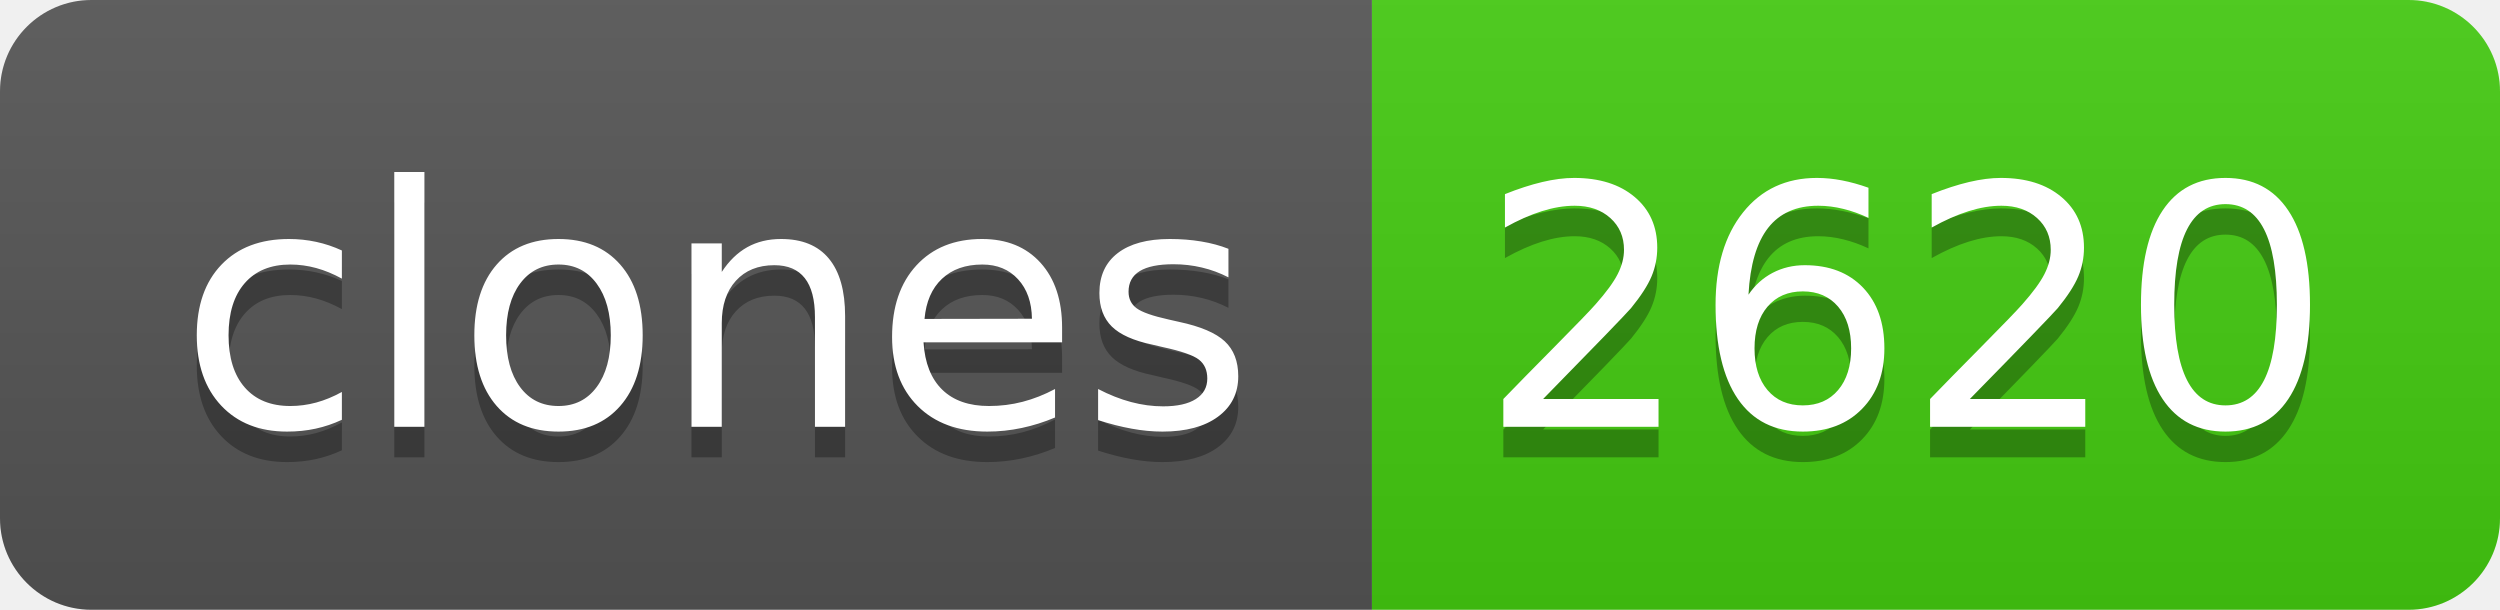
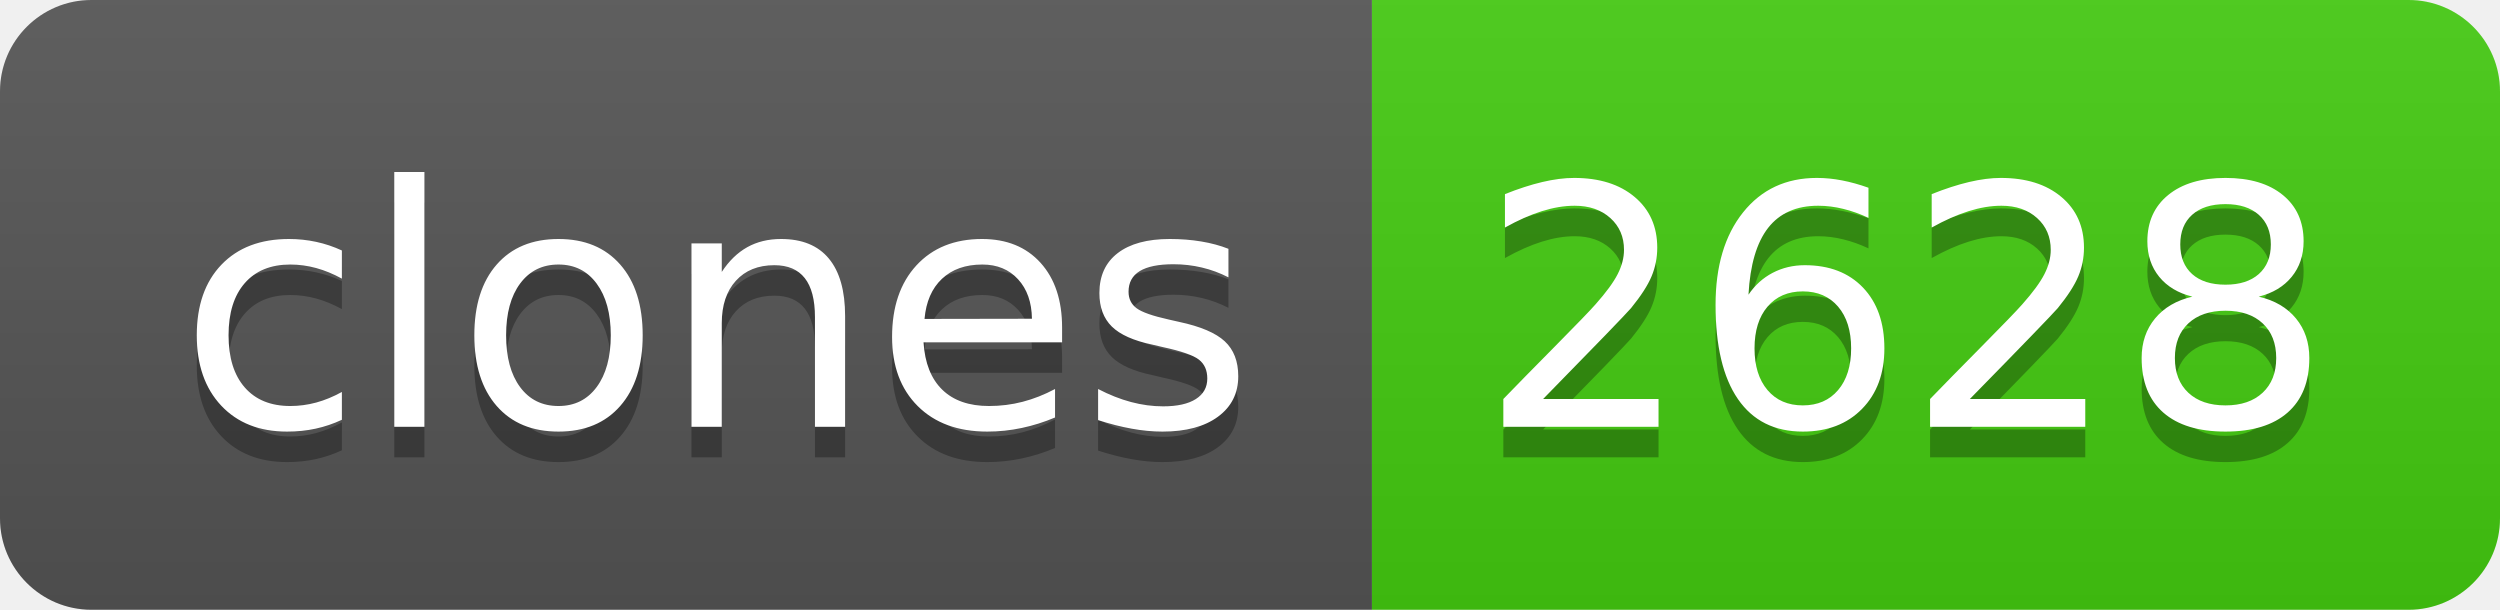
- <svg xmlns="http://www.w3.org/2000/svg" width="82" height="20" role="img" aria-label="clones: 2620">
+ <svg xmlns="http://www.w3.org/2000/svg" width="82" height="20" role="img" aria-label="clones: 2628">
  <linearGradient id="s" x2="0" y2="100%">
    <stop offset="0" stop-color="#bbb" stop-opacity=".1" />
    <stop offset="1" stop-opacity=".1" />
  </linearGradient>
  <clipPath id="r">
    <rect width="82" height="20" rx="3" fill="#fff" />
  </clipPath>
  <g clip-path="url(#r)">
    <rect width="45" height="20" fill="#555" />
    <rect x="45" width="37" height="20" fill="#4c1" />
    <rect width="82" height="20" fill="url(#s)" />
  </g>
  <g fill="#fff" text-anchor="middle" font-family="Verdana,Geneva,DejaVu Sans,sans-serif" text-rendering="geometricPrecision" font-size="110">
    <text aria-hidden="true" x="235" y="150" fill="#010101" fill-opacity=".3" transform="scale(.1)" textLength="350">clones</text>
    <text x="235" y="140" transform="scale(.1)" fill="#fff" textLength="350">clones</text>
-     <text aria-hidden="true" x="625" y="150" fill="#010101" fill-opacity=".3" transform="scale(.1)" textLength="270">2620</text>
-     <text x="625" y="140" transform="scale(.1)" fill="#fff" textLength="270">2620</text>
+     <text aria-hidden="true" x="625" y="150" fill="#010101" fill-opacity=".3" transform="scale(.1)" textLength="270">2628</text>
+     <text x="625" y="140" transform="scale(.1)" fill="#fff" textLength="270">2628</text>
  </g>
</svg>
